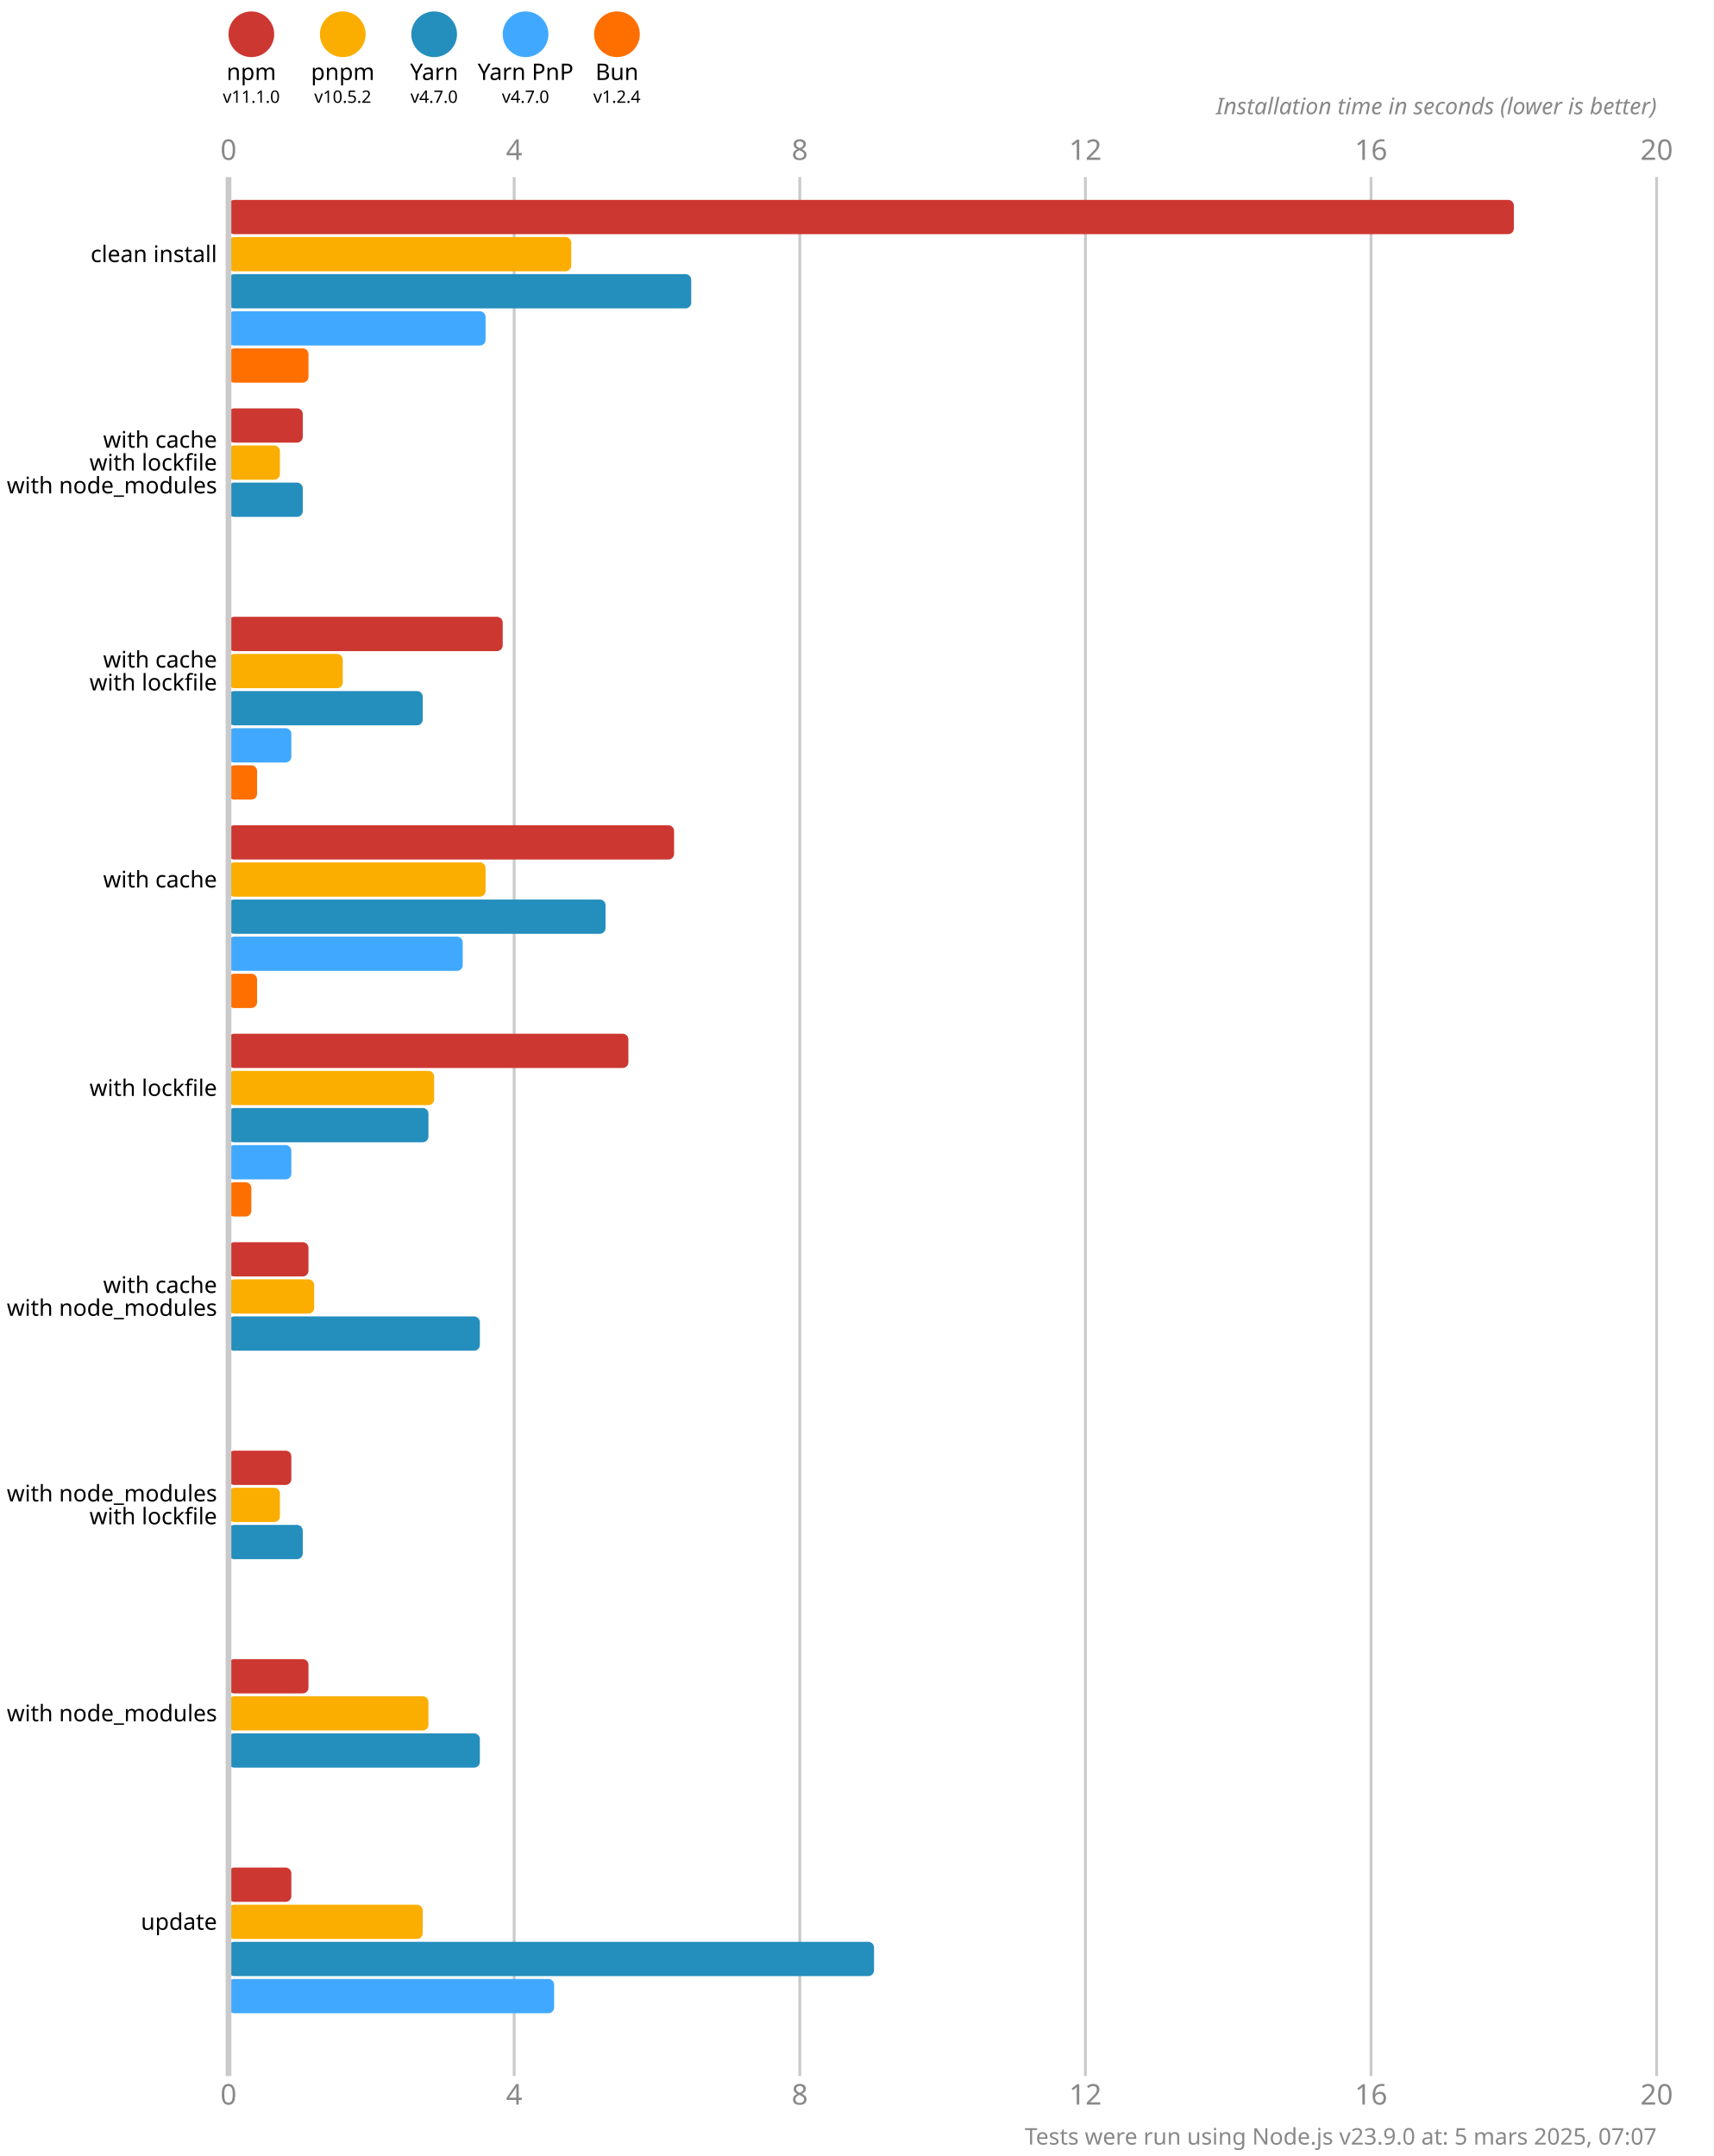
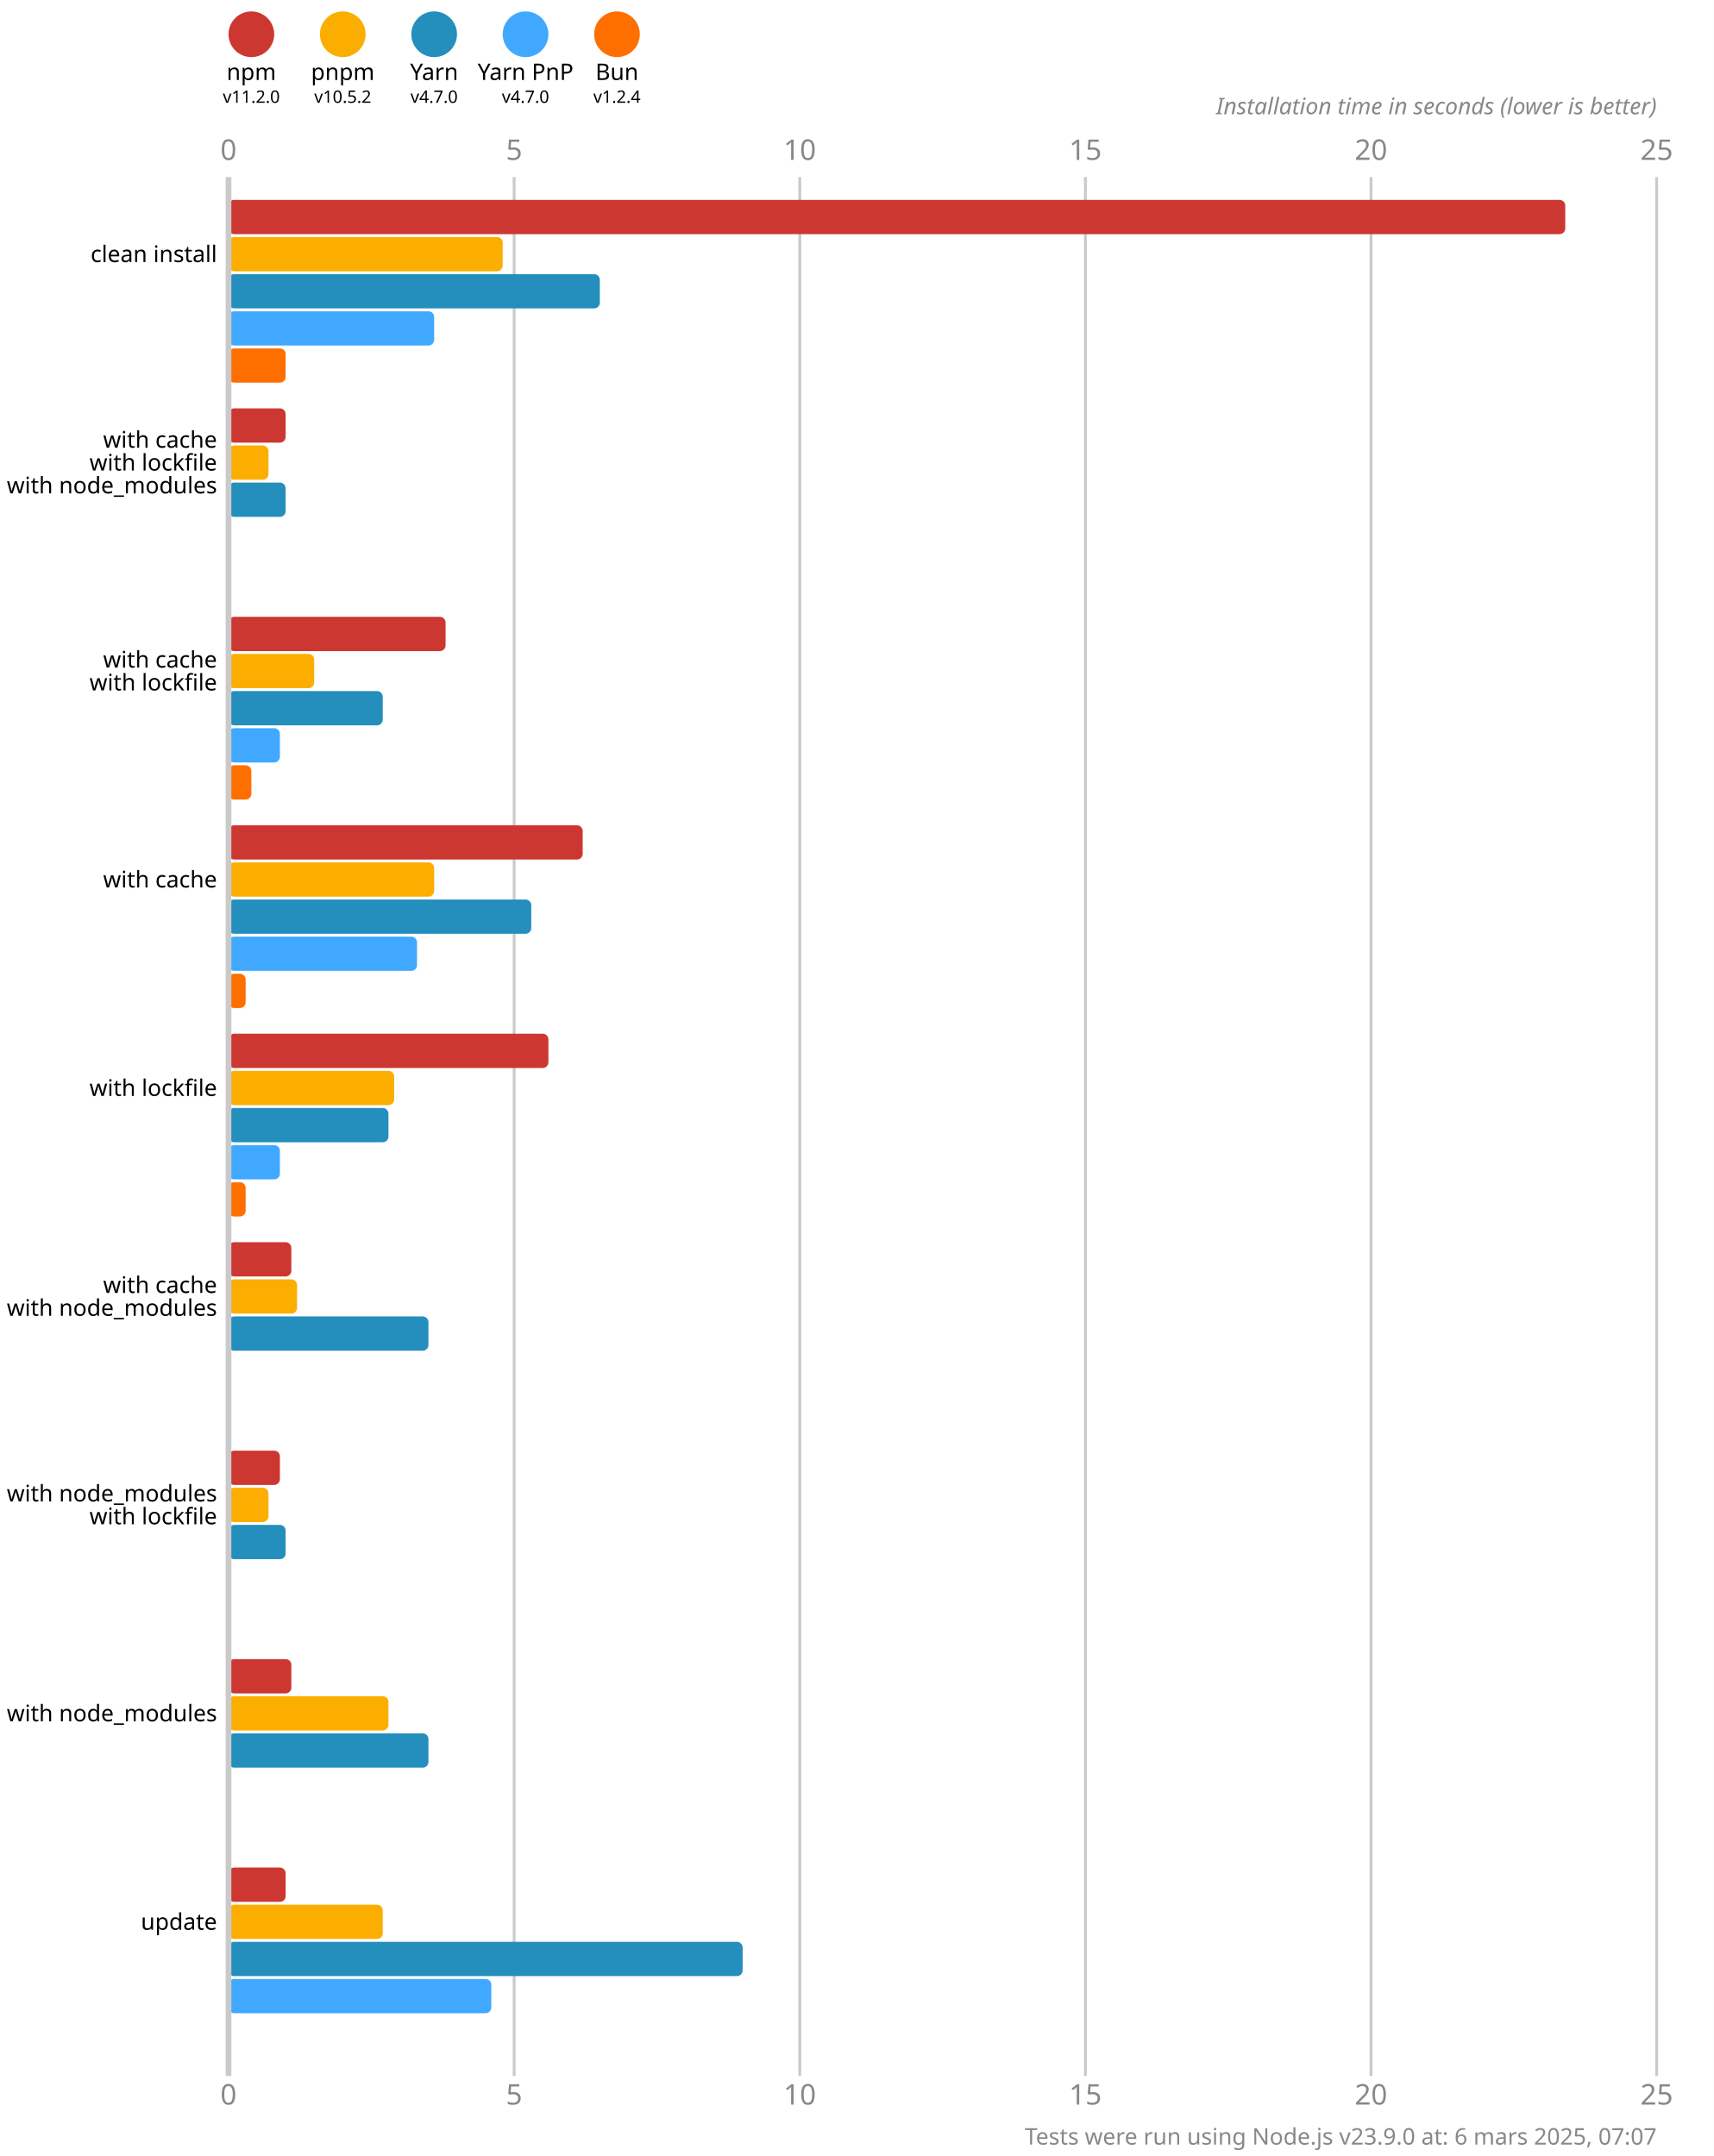
<svg xmlns="http://www.w3.org/2000/svg" version="1.1" viewBox="0 0 300 377.5">
  <style>
    .font { font-family: sans-serif; }
    .s3 { font-size: 3px; }
    .s4 { font-size: 4px; }
    .s5 { font-size: 5px; }
    .line { stroke: #cacaca; }
    .width { stroke-width: 0.5; }
    .text { fill: #888; }
  </style>
  <rect x="0" y="0" width="300" height="377.5" fill="#fff" />
  <circle cx="44" cy="6" r="4" fill="#cd3731" />
  <text x="44" y="14" class="font s4" text-anchor="middle">npm</text>
-   <text x="44" y="18" class="font s3" text-anchor="middle">v11.1.0</text>
+   <text x="44" y="18" class="font s3" text-anchor="middle">v11.2.0</text>
  <circle cx="60" cy="6" r="4" fill="#fbae00" />
  <text x="60" y="14" class="font s4" text-anchor="middle">pnpm</text>
  <text x="60" y="18" class="font s3" text-anchor="middle">v10.5.2</text>
  <circle cx="76" cy="6" r="4" fill="#248ebd" />
  <text x="76" y="14" class="font s4" text-anchor="middle">Yarn</text>
  <text x="76" y="18" class="font s3" text-anchor="middle">v4.7.0</text>
  <circle cx="92" cy="6" r="4" fill="#40a9ff" />
  <text x="92" y="14" class="font s4" text-anchor="middle">Yarn PnP</text>
  <text x="92" y="18" class="font s3" text-anchor="middle">v4.7.0</text>
  <circle cx="108" cy="6" r="4" fill="#ff6f00" />
  <text x="108" y="14" class="font s4" text-anchor="middle">Bun</text>
  <text x="108" y="18" class="font s3" text-anchor="middle">v1.2.4</text>
  <text x="40" y="28" class="font s5 text" text-anchor="middle">0</text>
  <text x="40" y="368.5" class="font s5 text" text-anchor="middle">0</text>
  <line x1="90" y1="31" x2="90" y2="363.5" class="line width" />
-   <text x="90" y="28" class="font s5 text" text-anchor="middle">4</text>
-   <text x="90" y="368.5" class="font s5 text" text-anchor="middle">4</text>
+   <text x="90" y="28" class="font s5 text" text-anchor="middle">5</text>
+   <text x="90" y="368.5" class="font s5 text" text-anchor="middle">5</text>
  <line x1="140" y1="31" x2="140" y2="363.5" class="line width" />
-   <text x="140" y="28" class="font s5 text" text-anchor="middle">8</text>
-   <text x="140" y="368.5" class="font s5 text" text-anchor="middle">8</text>
+   <text x="140" y="28" class="font s5 text" text-anchor="middle">10</text>
+   <text x="140" y="368.5" class="font s5 text" text-anchor="middle">10</text>
  <line x1="190" y1="31" x2="190" y2="363.5" class="line width" />
-   <text x="190" y="28" class="font s5 text" text-anchor="middle">12</text>
-   <text x="190" y="368.5" class="font s5 text" text-anchor="middle">12</text>
+   <text x="190" y="28" class="font s5 text" text-anchor="middle">15</text>
+   <text x="190" y="368.5" class="font s5 text" text-anchor="middle">15</text>
  <line x1="240" y1="31" x2="240" y2="363.5" class="line width" />
-   <text x="240" y="28" class="font s5 text" text-anchor="middle">16</text>
-   <text x="240" y="368.5" class="font s5 text" text-anchor="middle">16</text>
+   <text x="240" y="28" class="font s5 text" text-anchor="middle">20</text>
+   <text x="240" y="368.5" class="font s5 text" text-anchor="middle">20</text>
  <line x1="290" y1="31" x2="290" y2="363.5" class="line width" />
-   <text x="290" y="28" class="font s5 text" text-anchor="middle">20</text>
-   <text x="290" y="368.5" class="font s5 text" text-anchor="middle">20</text>
+   <text x="290" y="28" class="font s5 text" text-anchor="middle">25</text>
+   <text x="290" y="368.5" class="font s5 text" text-anchor="middle">25</text>
  <text x="290" y="20" class="font s4 text" font-style="italic" text-anchor="end">Installation time in seconds (lower is better)</text>
-   <rect x="40" y="35" width="225" height="6" fill="#cd3731" rx="1" ry="1" />
-   <rect x="40" y="41.5" width="60" height="6" fill="#fbae00" rx="1" ry="1" />
-   <rect x="40" y="48" width="81" height="6" fill="#248ebd" rx="1" ry="1" />
-   <rect x="40" y="54.5" width="45" height="6" fill="#40a9ff" rx="1" ry="1" />
-   <rect x="40" y="61" width="14" height="6" fill="#ff6f00" rx="1" ry="1" />
-   <rect x="40" y="71.5" width="13" height="6" fill="#cd3731" rx="1" ry="1" />
-   <rect x="40" y="78" width="9" height="6" fill="#fbae00" rx="1" ry="1" />
-   <rect x="40" y="84.5" width="13" height="6" fill="#248ebd" rx="1" ry="1" />
+   <rect x="40" y="35" width="234" height="6" fill="#cd3731" rx="1" ry="1" />
+   <rect x="40" y="41.5" width="48" height="6" fill="#fbae00" rx="1" ry="1" />
+   <rect x="40" y="48" width="65" height="6" fill="#248ebd" rx="1" ry="1" />
+   <rect x="40" y="54.5" width="36" height="6" fill="#40a9ff" rx="1" ry="1" />
+   <rect x="40" y="61" width="10" height="6" fill="#ff6f00" rx="1" ry="1" />
+   <rect x="40" y="71.5" width="10" height="6" fill="#cd3731" rx="1" ry="1" />
+   <rect x="40" y="78" width="7" height="6" fill="#fbae00" rx="1" ry="1" />
+   <rect x="40" y="84.5" width="10" height="6" fill="#248ebd" rx="1" ry="1" />
  <rect x="40" y="91" width="0" height="6" fill="#40a9ff" rx="1" ry="1" />
  <rect x="40" y="97.5" width="0" height="6" fill="#ff6f00" rx="1" ry="1" />
-   <rect x="40" y="108" width="48" height="6" fill="#cd3731" rx="1" ry="1" />
-   <rect x="40" y="114.5" width="20" height="6" fill="#fbae00" rx="1" ry="1" />
-   <rect x="40" y="121" width="34" height="6" fill="#248ebd" rx="1" ry="1" />
-   <rect x="40" y="127.5" width="11" height="6" fill="#40a9ff" rx="1" ry="1" />
-   <rect x="40" y="134" width="5" height="6" fill="#ff6f00" rx="1" ry="1" />
-   <rect x="40" y="144.5" width="78" height="6" fill="#cd3731" rx="1" ry="1" />
-   <rect x="40" y="151" width="45" height="6" fill="#fbae00" rx="1" ry="1" />
-   <rect x="40" y="157.5" width="66" height="6" fill="#248ebd" rx="1" ry="1" />
-   <rect x="40" y="164" width="41" height="6" fill="#40a9ff" rx="1" ry="1" />
-   <rect x="40" y="170.5" width="5" height="6" fill="#ff6f00" rx="1" ry="1" />
-   <rect x="40" y="181" width="70" height="6" fill="#cd3731" rx="1" ry="1" />
-   <rect x="40" y="187.5" width="36" height="6" fill="#fbae00" rx="1" ry="1" />
-   <rect x="40" y="194" width="35" height="6" fill="#248ebd" rx="1" ry="1" />
-   <rect x="40" y="200.5" width="11" height="6" fill="#40a9ff" rx="1" ry="1" />
-   <rect x="40" y="207" width="4" height="6" fill="#ff6f00" rx="1" ry="1" />
-   <rect x="40" y="217.5" width="14" height="6" fill="#cd3731" rx="1" ry="1" />
-   <rect x="40" y="224" width="15" height="6" fill="#fbae00" rx="1" ry="1" />
-   <rect x="40" y="230.5" width="44" height="6" fill="#248ebd" rx="1" ry="1" />
+   <rect x="40" y="108" width="38" height="6" fill="#cd3731" rx="1" ry="1" />
+   <rect x="40" y="114.5" width="15" height="6" fill="#fbae00" rx="1" ry="1" />
+   <rect x="40" y="121" width="27" height="6" fill="#248ebd" rx="1" ry="1" />
+   <rect x="40" y="127.5" width="9" height="6" fill="#40a9ff" rx="1" ry="1" />
+   <rect x="40" y="134" width="4" height="6" fill="#ff6f00" rx="1" ry="1" />
+   <rect x="40" y="144.5" width="62" height="6" fill="#cd3731" rx="1" ry="1" />
+   <rect x="40" y="151" width="36" height="6" fill="#fbae00" rx="1" ry="1" />
+   <rect x="40" y="157.5" width="53" height="6" fill="#248ebd" rx="1" ry="1" />
+   <rect x="40" y="164" width="33" height="6" fill="#40a9ff" rx="1" ry="1" />
+   <rect x="40" y="170.5" width="3" height="6" fill="#ff6f00" rx="1" ry="1" />
+   <rect x="40" y="181" width="56" height="6" fill="#cd3731" rx="1" ry="1" />
+   <rect x="40" y="187.5" width="29" height="6" fill="#fbae00" rx="1" ry="1" />
+   <rect x="40" y="194" width="28" height="6" fill="#248ebd" rx="1" ry="1" />
+   <rect x="40" y="200.5" width="9" height="6" fill="#40a9ff" rx="1" ry="1" />
+   <rect x="40" y="207" width="3" height="6" fill="#ff6f00" rx="1" ry="1" />
+   <rect x="40" y="217.5" width="11" height="6" fill="#cd3731" rx="1" ry="1" />
+   <rect x="40" y="224" width="12" height="6" fill="#fbae00" rx="1" ry="1" />
+   <rect x="40" y="230.5" width="35" height="6" fill="#248ebd" rx="1" ry="1" />
  <rect x="40" y="237" width="0" height="6" fill="#40a9ff" rx="1" ry="1" />
  <rect x="40" y="243.5" width="0" height="6" fill="#ff6f00" rx="1" ry="1" />
-   <rect x="40" y="254" width="11" height="6" fill="#cd3731" rx="1" ry="1" />
-   <rect x="40" y="260.5" width="9" height="6" fill="#fbae00" rx="1" ry="1" />
-   <rect x="40" y="267" width="13" height="6" fill="#248ebd" rx="1" ry="1" />
+   <rect x="40" y="254" width="9" height="6" fill="#cd3731" rx="1" ry="1" />
+   <rect x="40" y="260.5" width="7" height="6" fill="#fbae00" rx="1" ry="1" />
+   <rect x="40" y="267" width="10" height="6" fill="#248ebd" rx="1" ry="1" />
  <rect x="40" y="273.5" width="0" height="6" fill="#40a9ff" rx="1" ry="1" />
  <rect x="40" y="280" width="0" height="6" fill="#ff6f00" rx="1" ry="1" />
-   <rect x="40" y="290.5" width="14" height="6" fill="#cd3731" rx="1" ry="1" />
-   <rect x="40" y="297" width="35" height="6" fill="#fbae00" rx="1" ry="1" />
-   <rect x="40" y="303.5" width="44" height="6" fill="#248ebd" rx="1" ry="1" />
+   <rect x="40" y="290.5" width="11" height="6" fill="#cd3731" rx="1" ry="1" />
+   <rect x="40" y="297" width="28" height="6" fill="#fbae00" rx="1" ry="1" />
+   <rect x="40" y="303.5" width="35" height="6" fill="#248ebd" rx="1" ry="1" />
  <rect x="40" y="310" width="0" height="6" fill="#40a9ff" rx="1" ry="1" />
  <rect x="40" y="316.5" width="0" height="6" fill="#ff6f00" rx="1" ry="1" />
-   <rect x="40" y="327" width="11" height="6" fill="#cd3731" rx="1" ry="1" />
-   <rect x="40" y="333.5" width="34" height="6" fill="#fbae00" rx="1" ry="1" />
-   <rect x="40" y="340" width="113" height="6" fill="#248ebd" rx="1" ry="1" />
-   <rect x="40" y="346.5" width="57" height="6" fill="#40a9ff" rx="1" ry="1" />
+   <rect x="40" y="327" width="10" height="6" fill="#cd3731" rx="1" ry="1" />
+   <rect x="40" y="333.5" width="27" height="6" fill="#fbae00" rx="1" ry="1" />
+   <rect x="40" y="340" width="90" height="6" fill="#248ebd" rx="1" ry="1" />
+   <rect x="40" y="346.5" width="46" height="6" fill="#40a9ff" rx="1" ry="1" />
  <rect x="40" y="353" width="0" height="6" fill="#ff6f00" rx="1" ry="1" />
  <line x1="40" y1="31" x2="40" y2="363.5" class="line" />
  <text x="38" y="44.5" class="font s4" dominant-baseline="middle" text-anchor="end">clean install</text>
  <text x="38" y="77" class="font s4" dominant-baseline="middle" text-anchor="end">with cache</text>
  <text x="38" y="81" class="font s4" dominant-baseline="middle" text-anchor="end">with lockfile</text>
  <text x="38" y="85" class="font s4" dominant-baseline="middle" text-anchor="end">with node_modules</text>
  <text x="38" y="115.5" class="font s4" dominant-baseline="middle" text-anchor="end">with cache</text>
  <text x="38" y="119.5" class="font s4" dominant-baseline="middle" text-anchor="end">with lockfile</text>
  <text x="38" y="154" class="font s4" dominant-baseline="middle" text-anchor="end">with cache</text>
  <text x="38" y="190.5" class="font s4" dominant-baseline="middle" text-anchor="end">with lockfile</text>
  <text x="38" y="225" class="font s4" dominant-baseline="middle" text-anchor="end">with cache</text>
  <text x="38" y="229" class="font s4" dominant-baseline="middle" text-anchor="end">with node_modules</text>
  <text x="38" y="261.5" class="font s4" dominant-baseline="middle" text-anchor="end">with node_modules</text>
  <text x="38" y="265.5" class="font s4" dominant-baseline="middle" text-anchor="end">with lockfile</text>
  <text x="38" y="300" class="font s4" dominant-baseline="middle" text-anchor="end">with node_modules</text>
  <text x="38" y="336.5" class="font s4" dominant-baseline="middle" text-anchor="end">update</text>
-   <text x="290" y="375.5" class="font s4 text" text-anchor="end">Tests were run using Node.js v23.9.0 at: 5 mars 2025, 07:07</text>
+   <text x="290" y="375.5" class="font s4 text" text-anchor="end">Tests were run using Node.js v23.9.0 at: 6 mars 2025, 07:07</text>
</svg>
